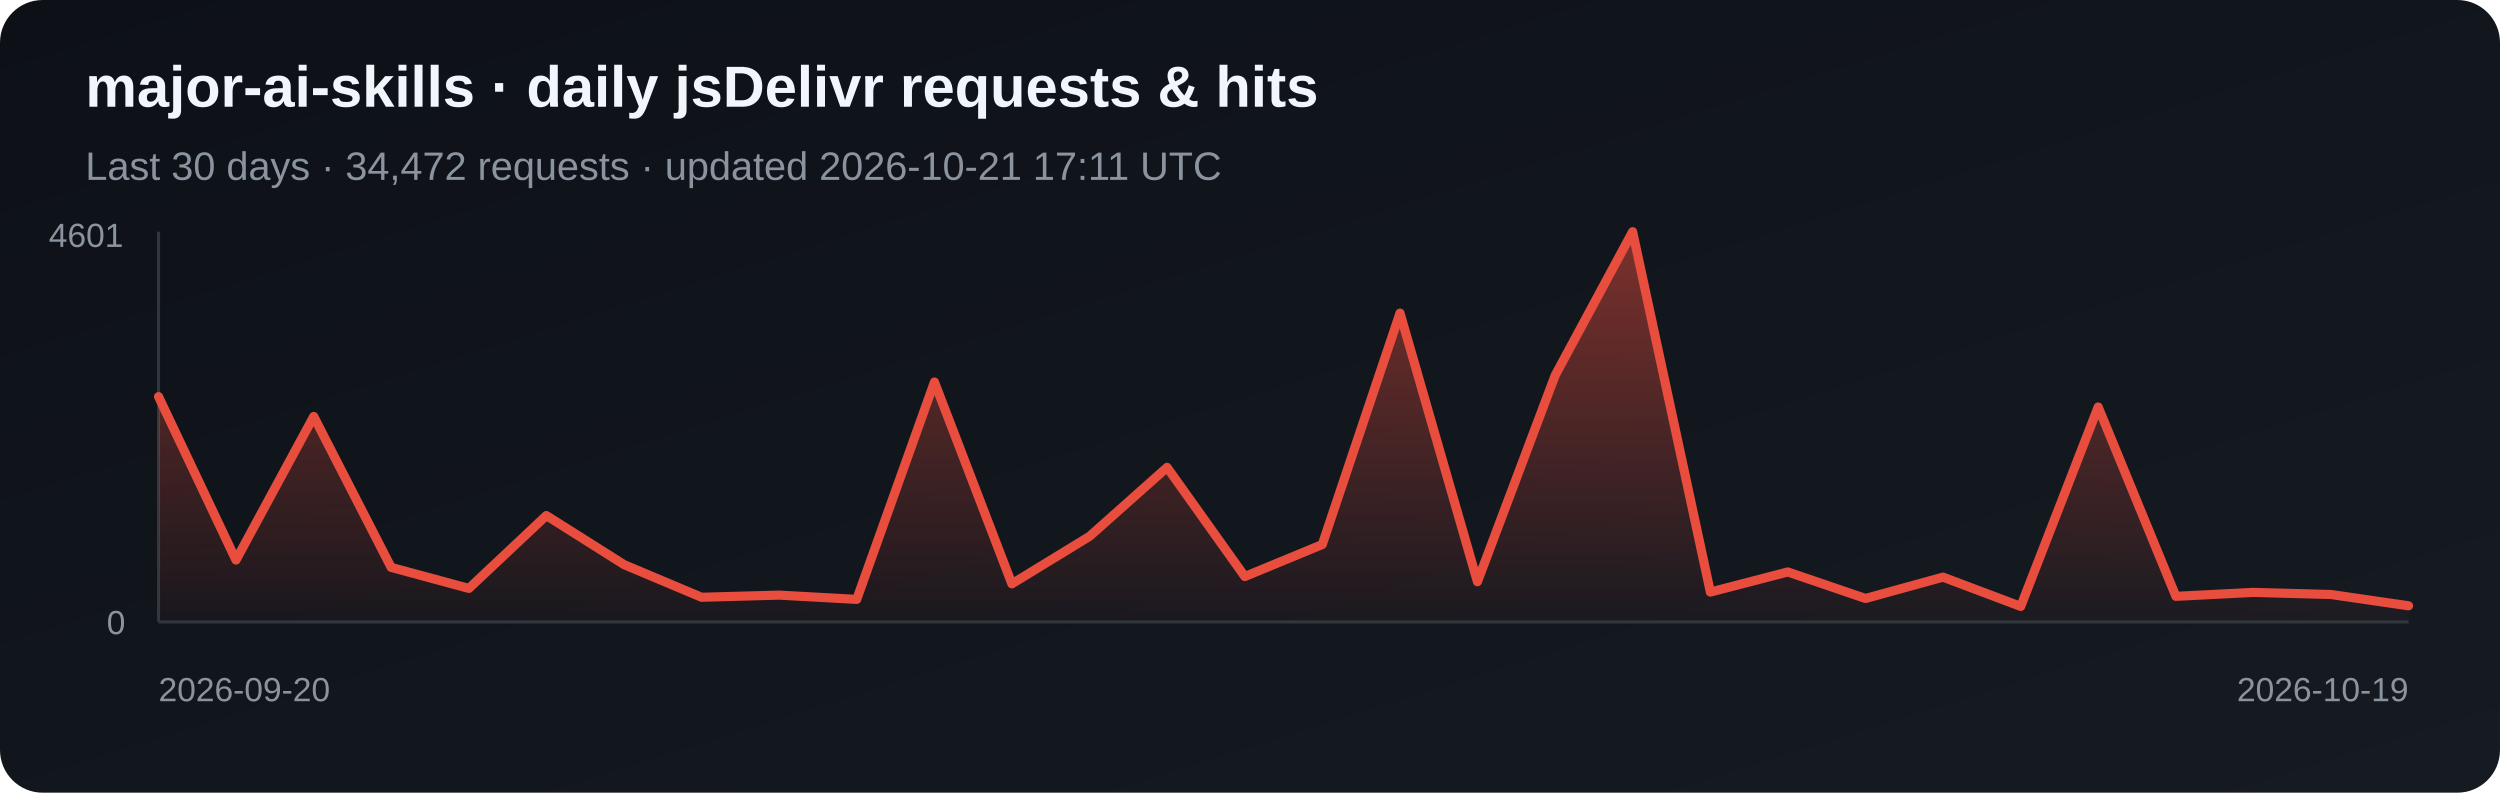
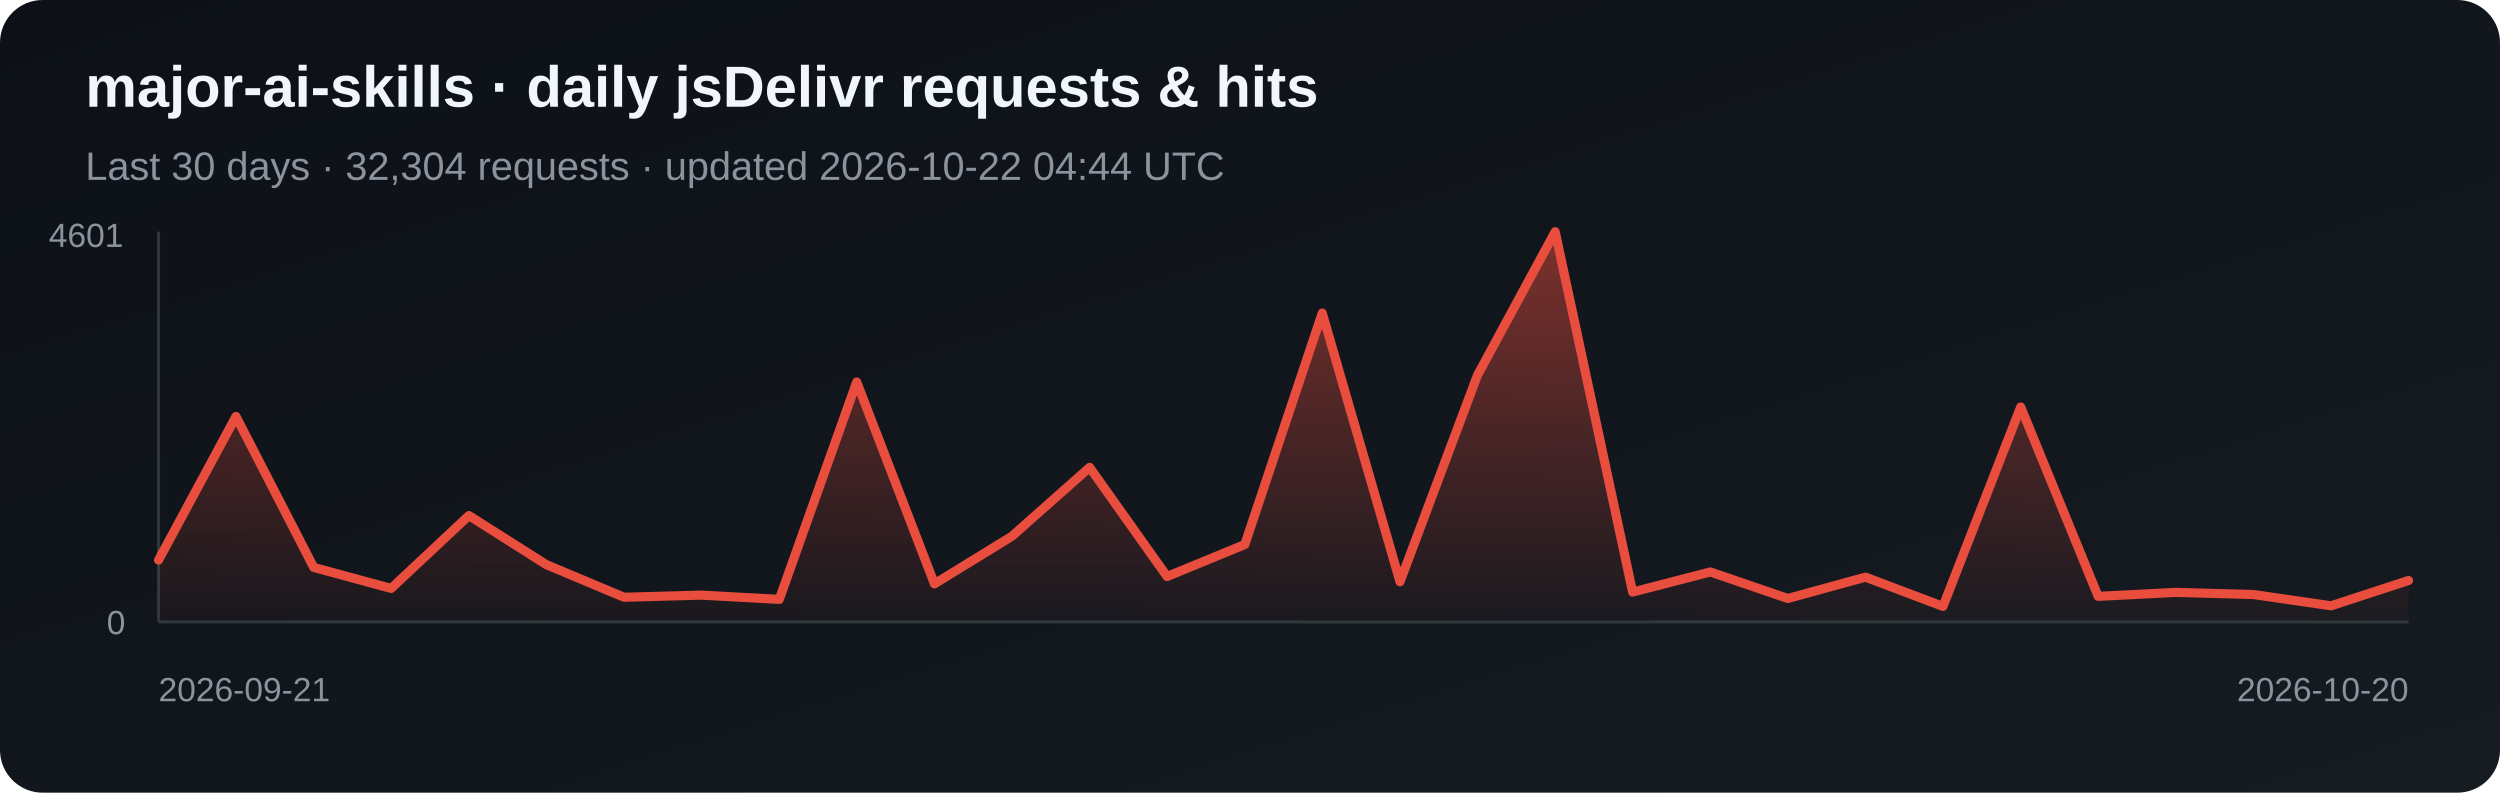
<svg xmlns="http://www.w3.org/2000/svg" width="820" height="260" viewBox="0 0 820 260" role="img" aria-label="Daily jsDelivr requests and hits for major-ai-skills">
  <defs>
    <linearGradient id="bg" x1="0" y1="0" x2="1" y2="1">
      <stop stop-color="#0d1117" />
      <stop offset="1" stop-color="#161b22" />
    </linearGradient>
    <linearGradient id="fill-jsdelivr" x1="0" y1="0" x2="0" y2="1">
      <stop stop-color="#e84d3d" stop-opacity=".5" />
      <stop offset="1" stop-color="#e84d3d" stop-opacity=".03" />
    </linearGradient>
  </defs>
  <rect width="820" height="260" rx="14" fill="url(#bg)" />
  <text x="28" y="35" fill="#f0f6fc" font-family="Arial, sans-serif" font-size="19" font-weight="700">major-ai-skills · daily jsDelivr requests &amp; hits</text>
-   <text x="28" y="59" fill="#8b949e" font-family="Arial, sans-serif" font-size="13">Last 30 days · 34,472 requests · updated 2026-10-21 17:11 UTC</text>
+   <text x="28" y="59" fill="#8b949e" font-family="Arial, sans-serif" font-size="13">Last 30 days · 32,304 requests · updated 2026-10-22 04:44 UTC</text>
  <line x1="52" y1="76" x2="52" y2="204" stroke="#30363d" />
  <line x1="52" y1="204" x2="790" y2="204" stroke="#30363d" />
-   <polygon points="52,204 52.0,130.1 77.4,183.7 102.9,136.6 128.3,186.1 153.8,193.0 179.2,169.1 204.7,185.2 230.1,195.9 255.6,195.2 281.0,196.6 306.5,125.3 331.9,191.5 357.4,175.9 382.8,153.3 408.3,189.1 433.7,178.6 459.2,102.7 484.6,190.8 510.1,123.1 535.5,76.0 561.0,194.2 586.4,187.6 611.9,196.3 637.3,189.3 662.8,198.9 688.2,133.5 713.7,195.6 739.1,194.3 764.6,195.0 790.0,198.7 790,204" fill="url(#fill-jsdelivr)" />
-   <polyline points="52.0,130.1 77.4,183.7 102.9,136.6 128.3,186.1 153.8,193.0 179.2,169.1 204.7,185.2 230.1,195.9 255.6,195.2 281.0,196.6 306.5,125.3 331.9,191.5 357.4,175.9 382.8,153.3 408.3,189.1 433.7,178.6 459.2,102.7 484.6,190.8 510.1,123.1 535.5,76.0 561.0,194.2 586.4,187.6 611.9,196.3 637.3,189.3 662.8,198.9 688.2,133.5 713.7,195.6 739.1,194.3 764.6,195.0 790.0,198.7" fill="none" stroke="#e84d3d" stroke-width="3" stroke-linejoin="round" stroke-linecap="round" />
+   <polygon points="52,204 52.0,183.7 77.4,136.6 102.9,186.1 128.3,193.0 153.8,169.1 179.2,185.2 204.7,195.9 230.1,195.2 255.6,196.6 281.0,125.3 306.5,191.5 331.9,175.9 357.4,153.3 382.8,189.1 408.3,178.6 433.7,102.7 459.2,190.8 484.6,123.1 510.1,76.0 535.5,194.2 561.0,187.6 586.4,196.3 611.9,189.3 637.3,198.9 662.8,133.5 688.2,195.6 713.7,194.3 739.1,195.0 764.6,198.7 790.0,190.4 790,204" fill="url(#fill-jsdelivr)" />
+   <polyline points="52.0,183.7 77.4,136.6 102.9,186.1 128.3,193.0 153.8,169.1 179.2,185.2 204.7,195.9 230.1,195.2 255.6,196.6 281.0,125.3 306.5,191.5 331.9,175.9 357.4,153.3 382.8,189.1 408.3,178.6 433.7,102.7 459.2,190.8 484.6,123.1 510.1,76.0 535.5,194.2 561.0,187.6 586.4,196.3 611.9,189.3 637.3,198.9 662.8,133.5 688.2,195.6 713.7,194.3 739.1,195.0 764.6,198.7 790.0,190.4" fill="none" stroke="#e84d3d" stroke-width="3" stroke-linejoin="round" stroke-linecap="round" />
  <text x="16" y="81" fill="#8b949e" font-family="Arial, sans-serif" font-size="11">4601</text>
  <text x="35" y="208" fill="#8b949e" font-family="Arial, sans-serif" font-size="11">0</text>
-   <text x="52" y="230" fill="#8b949e" font-family="Arial, sans-serif" font-size="11">2026-09-20</text>
-   <text x="790" y="230" fill="#8b949e" text-anchor="end" font-family="Arial, sans-serif" font-size="11">2026-10-19</text>
+   <text x="52" y="230" fill="#8b949e" font-family="Arial, sans-serif" font-size="11">2026-09-21</text>
+   <text x="790" y="230" fill="#8b949e" text-anchor="end" font-family="Arial, sans-serif" font-size="11">2026-10-20</text>
</svg>
